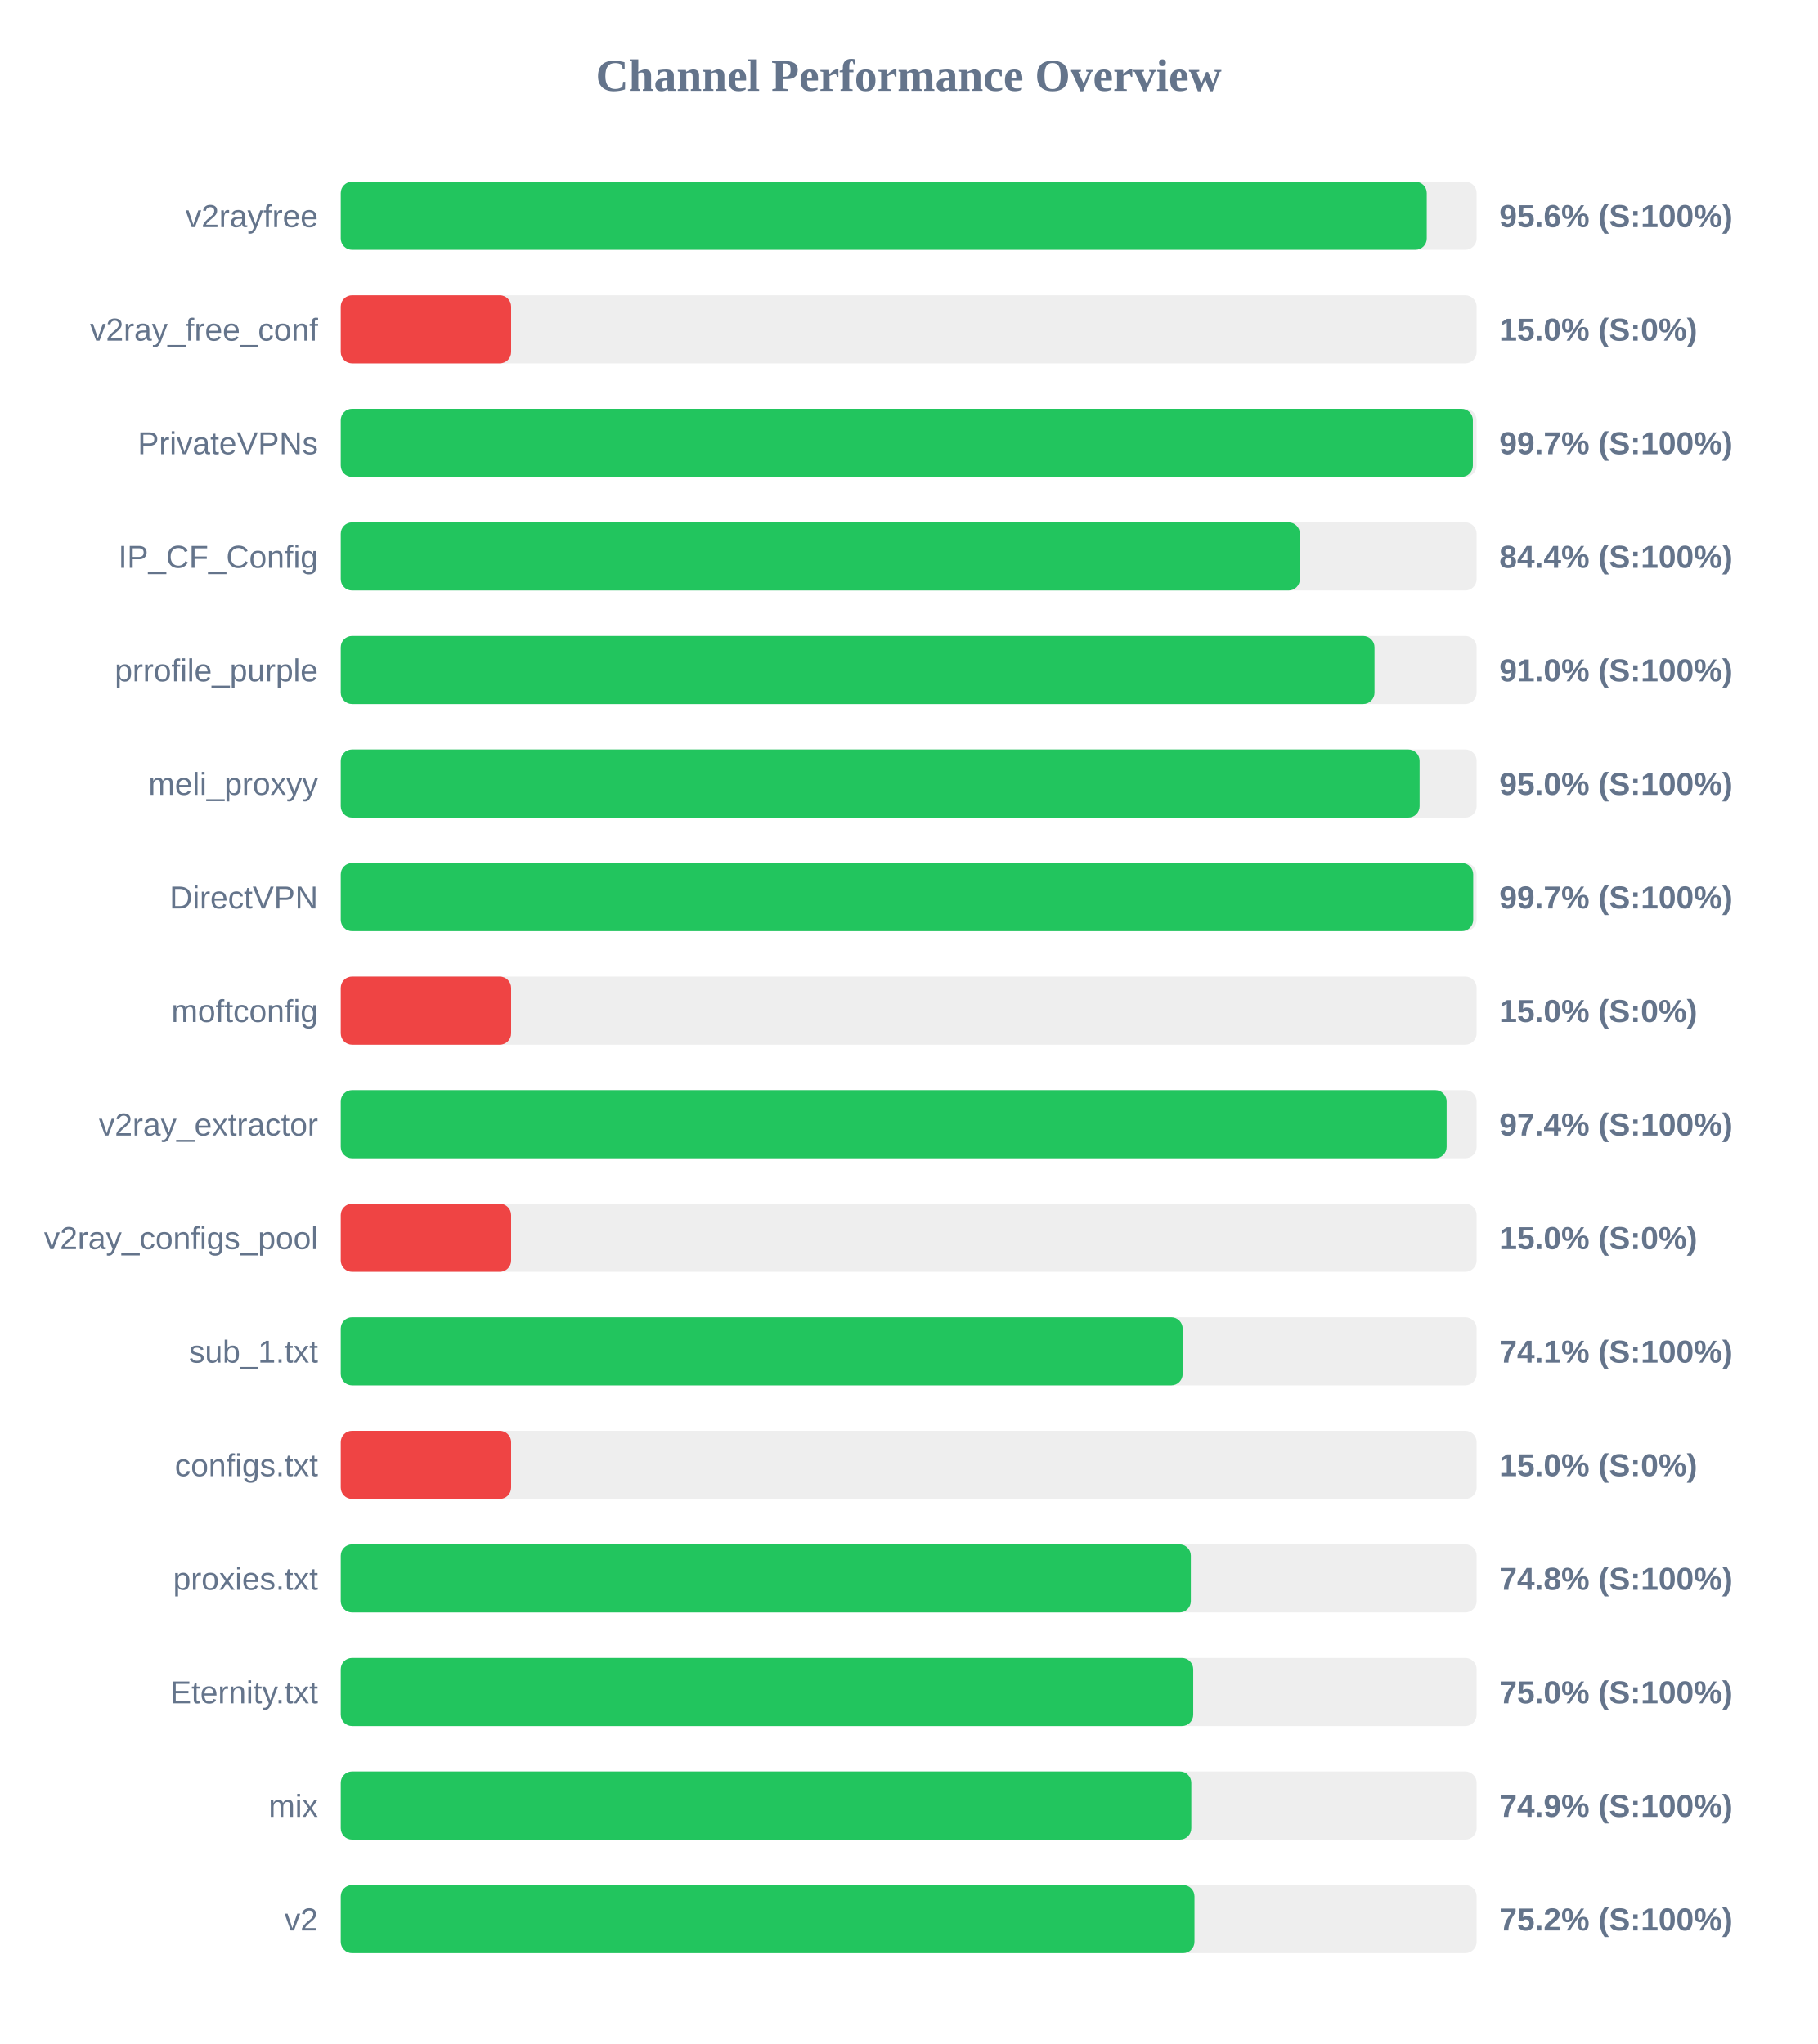
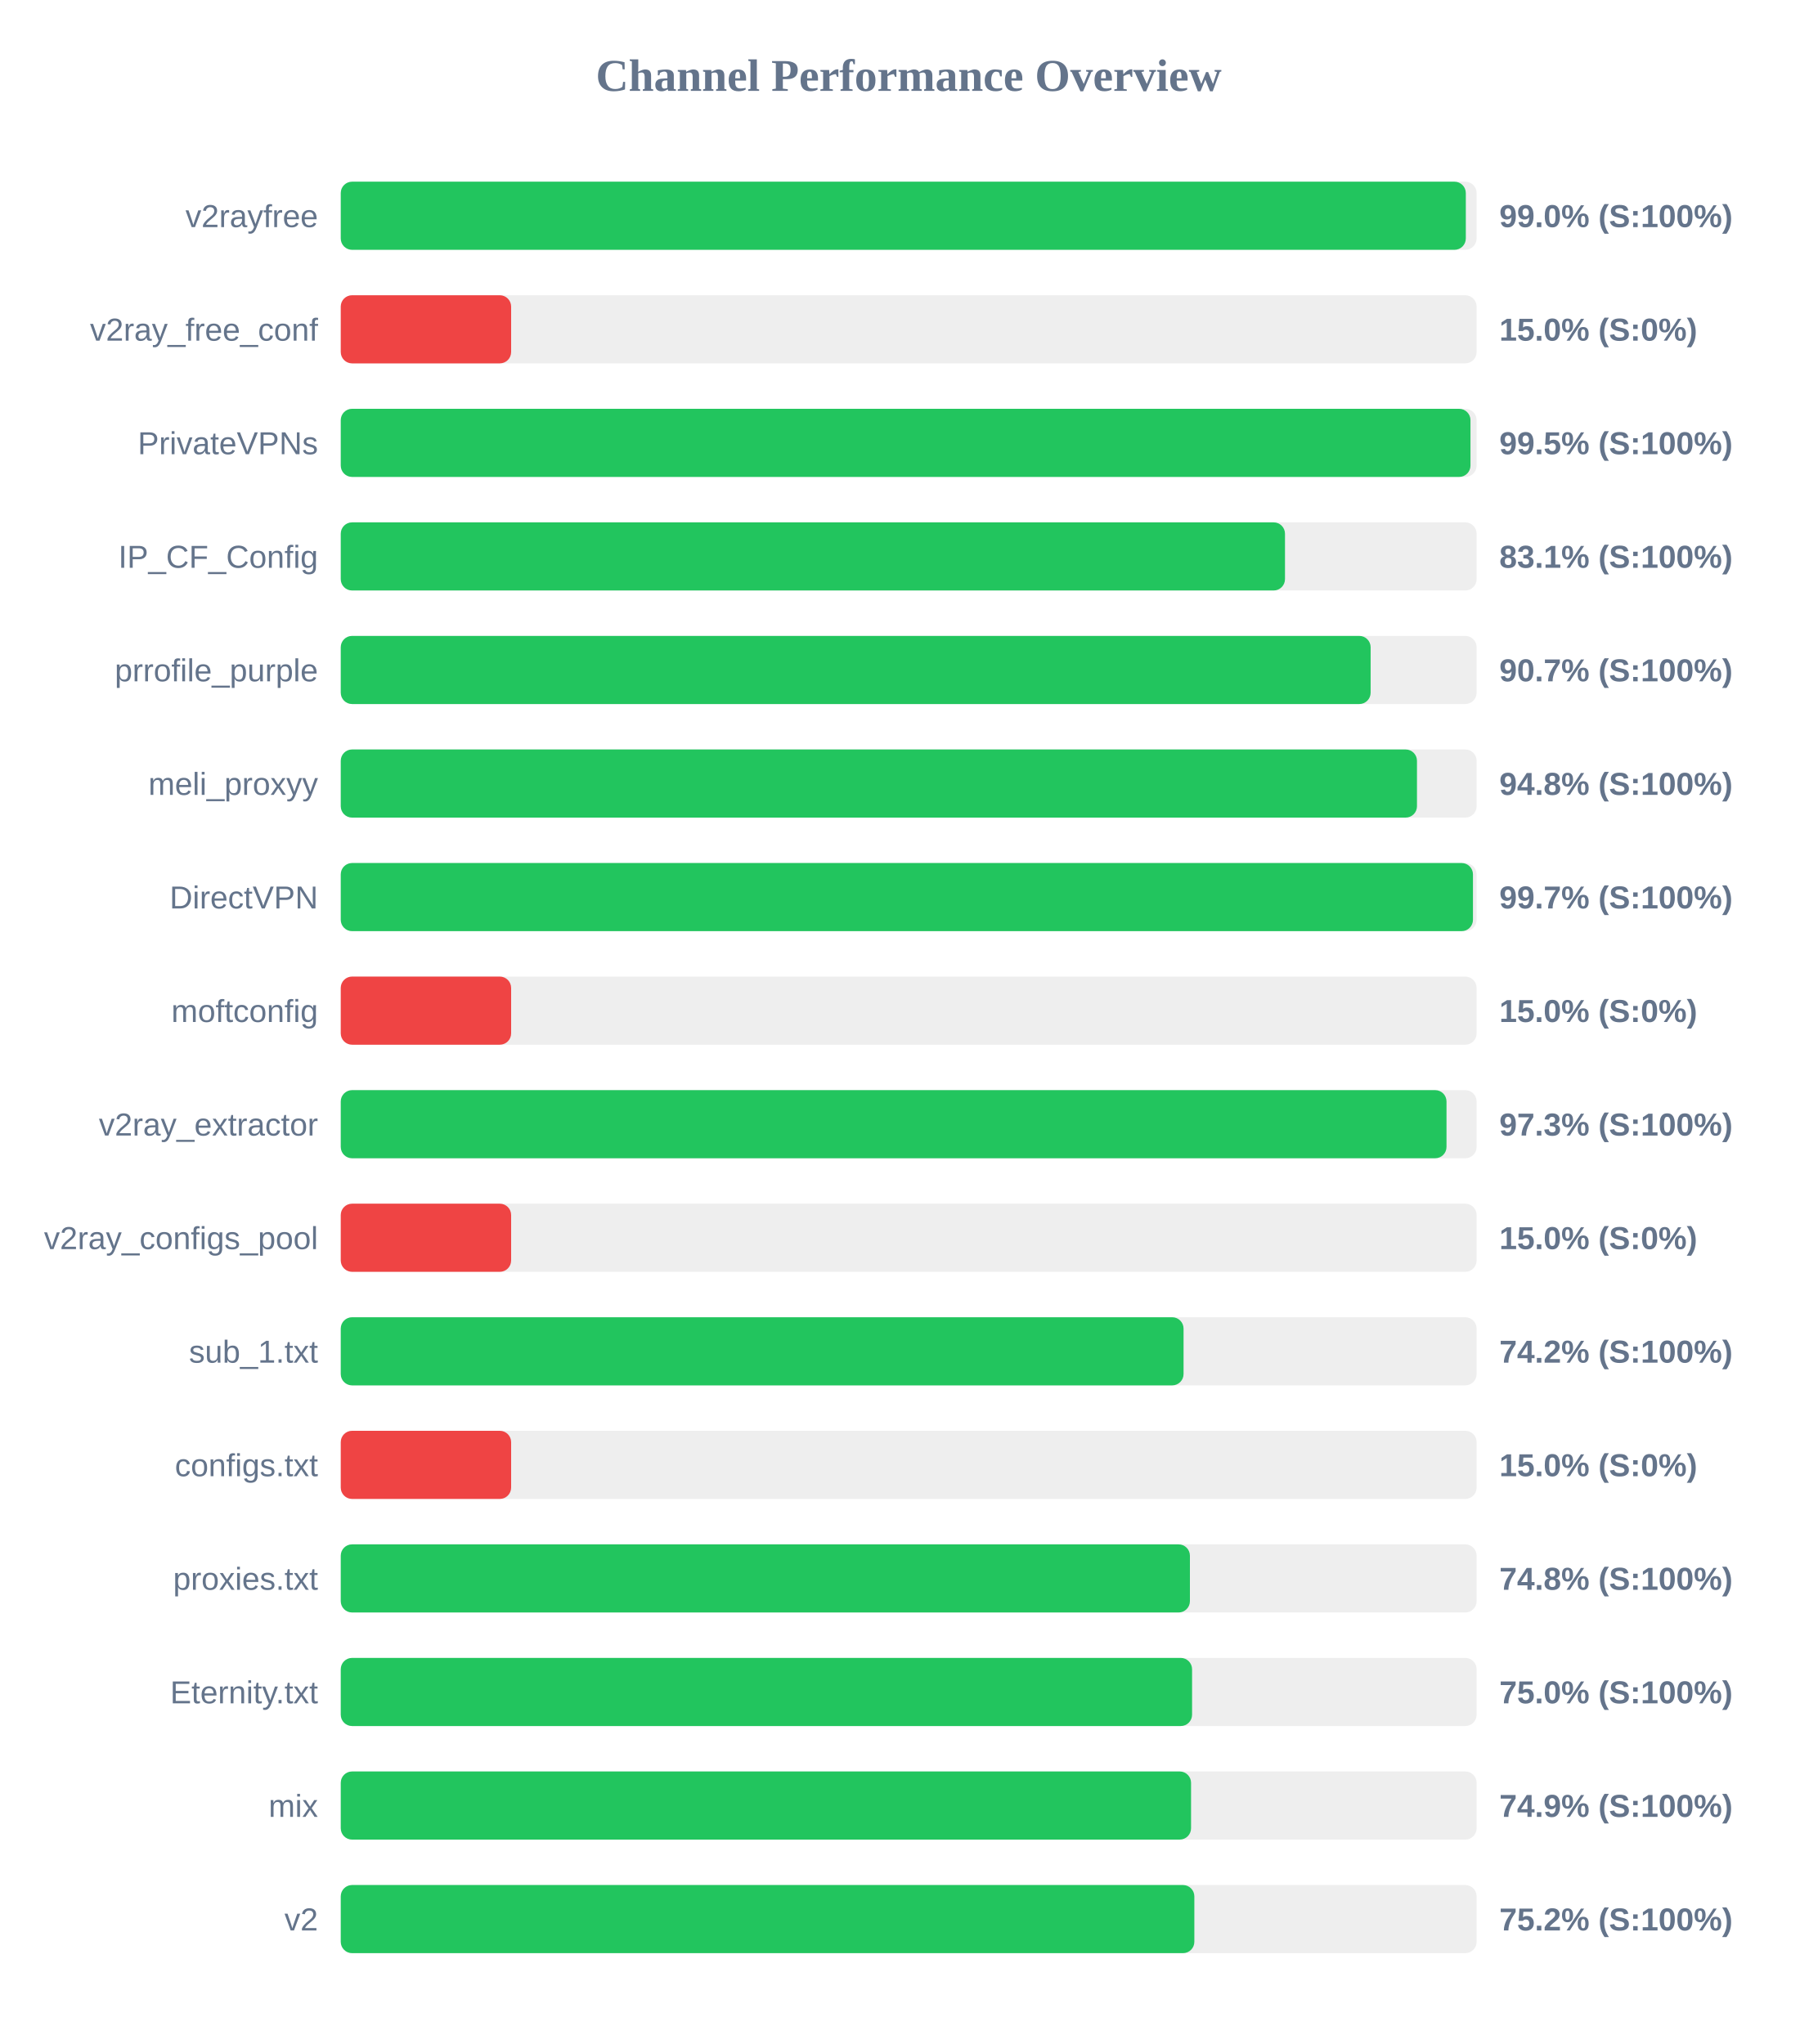
<svg xmlns="http://www.w3.org/2000/svg" width="800" height="900" version="1.1">
  <style>
        .row { font: 14px Arial; fill: #64748b; }
        .score { font: bold 14px Arial; fill: #64748b; }
    </style>
  <text x="400" y="40" text-anchor="middle" font-size="20px" font-weight="bold" fill="#64748b">Channel Performance Overview</text>
  <rect x="150" y="80" width="500" height="30" fill="#eee" rx="5" />
-   <rect x="150" y="80" width="478.05" height="30" fill="#22c55e" rx="5" />
+   <rect x="150" y="80" width="495.25" height="30" fill="#22c55e" rx="5" />
  <text x="140" y="100" text-anchor="end" class="row">v2rayfree</text>
-   <text x="660" y="100" text-anchor="start" class="score">95.6% (S:100%)</text>
+   <text x="660" y="100" text-anchor="start" class="score">99.0% (S:100%)</text>
  <rect x="150" y="130" width="500" height="30" fill="#eee" rx="5" />
  <rect x="150" y="130" width="75.0" height="30" fill="#ef4444" rx="5" />
  <text x="140" y="150" text-anchor="end" class="row">v2ray_free_conf</text>
  <text x="660" y="150" text-anchor="start" class="score">15.0% (S:0%)</text>
  <rect x="150" y="180" width="500" height="30" fill="#eee" rx="5" />
-   <rect x="150" y="180" width="498.35" height="30" fill="#22c55e" rx="5" />
+   <rect x="150" y="180" width="497.3" height="30" fill="#22c55e" rx="5" />
  <text x="140" y="200" text-anchor="end" class="row">PrivateVPNs</text>
-   <text x="660" y="200" text-anchor="start" class="score">99.7% (S:100%)</text>
+   <text x="660" y="200" text-anchor="start" class="score">99.5% (S:100%)</text>
  <rect x="150" y="230" width="500" height="30" fill="#eee" rx="5" />
-   <rect x="150" y="230" width="422.2" height="30" fill="#22c55e" rx="5" />
+   <rect x="150" y="230" width="415.65" height="30" fill="#22c55e" rx="5" />
  <text x="140" y="250" text-anchor="end" class="row">IP_CF_Config</text>
-   <text x="660" y="250" text-anchor="start" class="score">84.4% (S:100%)</text>
+   <text x="660" y="250" text-anchor="start" class="score">83.1% (S:100%)</text>
  <rect x="150" y="280" width="500" height="30" fill="#eee" rx="5" />
-   <rect x="150" y="280" width="455.05" height="30" fill="#22c55e" rx="5" />
+   <rect x="150" y="280" width="453.35" height="30" fill="#22c55e" rx="5" />
  <text x="140" y="300" text-anchor="end" class="row">prrofile_purple</text>
-   <text x="660" y="300" text-anchor="start" class="score">91.0% (S:100%)</text>
+   <text x="660" y="300" text-anchor="start" class="score">90.7% (S:100%)</text>
  <rect x="150" y="330" width="500" height="30" fill="#eee" rx="5" />
-   <rect x="150" y="330" width="474.9" height="30" fill="#22c55e" rx="5" />
+   <rect x="150" y="330" width="473.75" height="30" fill="#22c55e" rx="5" />
  <text x="140" y="350" text-anchor="end" class="row">meli_proxyy</text>
-   <text x="660" y="350" text-anchor="start" class="score">95.0% (S:100%)</text>
+   <text x="660" y="350" text-anchor="start" class="score">94.8% (S:100%)</text>
  <rect x="150" y="380" width="500" height="30" fill="#eee" rx="5" />
-   <rect x="150" y="380" width="498.5" height="30" fill="#22c55e" rx="5" />
+   <rect x="150" y="380" width="498.4" height="30" fill="#22c55e" rx="5" />
  <text x="140" y="400" text-anchor="end" class="row">DirectVPN</text>
  <text x="660" y="400" text-anchor="start" class="score">99.7% (S:100%)</text>
  <rect x="150" y="430" width="500" height="30" fill="#eee" rx="5" />
  <rect x="150" y="430" width="75.0" height="30" fill="#ef4444" rx="5" />
  <text x="140" y="450" text-anchor="end" class="row">moftconfig</text>
  <text x="660" y="450" text-anchor="start" class="score">15.0% (S:0%)</text>
  <rect x="150" y="480" width="500" height="30" fill="#eee" rx="5" />
-   <rect x="150" y="480" width="486.8" height="30" fill="#22c55e" rx="5" />
+   <rect x="150" y="480" width="486.75" height="30" fill="#22c55e" rx="5" />
  <text x="140" y="500" text-anchor="end" class="row">v2ray_extractor</text>
-   <text x="660" y="500" text-anchor="start" class="score">97.4% (S:100%)</text>
+   <text x="660" y="500" text-anchor="start" class="score">97.3% (S:100%)</text>
  <rect x="150" y="530" width="500" height="30" fill="#eee" rx="5" />
  <rect x="150" y="530" width="75.0" height="30" fill="#ef4444" rx="5" />
  <text x="140" y="550" text-anchor="end" class="row">v2ray_configs_pool</text>
  <text x="660" y="550" text-anchor="start" class="score">15.0% (S:0%)</text>
  <rect x="150" y="580" width="500" height="30" fill="#eee" rx="5" />
-   <rect x="150" y="580" width="370.6" height="30" fill="#22c55e" rx="5" />
+   <rect x="150" y="580" width="371.0" height="30" fill="#22c55e" rx="5" />
  <text x="140" y="600" text-anchor="end" class="row">sub_1.txt</text>
-   <text x="660" y="600" text-anchor="start" class="score">74.1% (S:100%)</text>
+   <text x="660" y="600" text-anchor="start" class="score">74.2% (S:100%)</text>
  <rect x="150" y="630" width="500" height="30" fill="#eee" rx="5" />
  <rect x="150" y="630" width="75.0" height="30" fill="#ef4444" rx="5" />
  <text x="140" y="650" text-anchor="end" class="row">configs.txt</text>
  <text x="660" y="650" text-anchor="start" class="score">15.0% (S:0%)</text>
  <rect x="150" y="680" width="500" height="30" fill="#eee" rx="5" />
-   <rect x="150" y="680" width="374.2" height="30" fill="#22c55e" rx="5" />
+   <rect x="150" y="680" width="373.8" height="30" fill="#22c55e" rx="5" />
  <text x="140" y="700" text-anchor="end" class="row">proxies.txt</text>
  <text x="660" y="700" text-anchor="start" class="score">74.8% (S:100%)</text>
  <rect x="150" y="730" width="500" height="30" fill="#eee" rx="5" />
-   <rect x="150" y="730" width="375.25" height="30" fill="#22c55e" rx="5" />
+   <rect x="150" y="730" width="374.75" height="30" fill="#22c55e" rx="5" />
  <text x="140" y="750" text-anchor="end" class="row">Eternity.txt</text>
  <text x="660" y="750" text-anchor="start" class="score">75.0% (S:100%)</text>
  <rect x="150" y="780" width="500" height="30" fill="#eee" rx="5" />
-   <rect x="150" y="780" width="374.4" height="30" fill="#22c55e" rx="5" />
+   <rect x="150" y="780" width="374.3" height="30" fill="#22c55e" rx="5" />
  <text x="140" y="800" text-anchor="end" class="row">mix</text>
  <text x="660" y="800" text-anchor="start" class="score">74.9% (S:100%)</text>
  <rect x="150" y="830" width="500" height="30" fill="#eee" rx="5" />
-   <rect x="150" y="830" width="375.8" height="30" fill="#22c55e" rx="5" />
+   <rect x="150" y="830" width="375.75" height="30" fill="#22c55e" rx="5" />
  <text x="140" y="850" text-anchor="end" class="row">v2</text>
  <text x="660" y="850" text-anchor="start" class="score">75.2% (S:100%)</text>
</svg>
